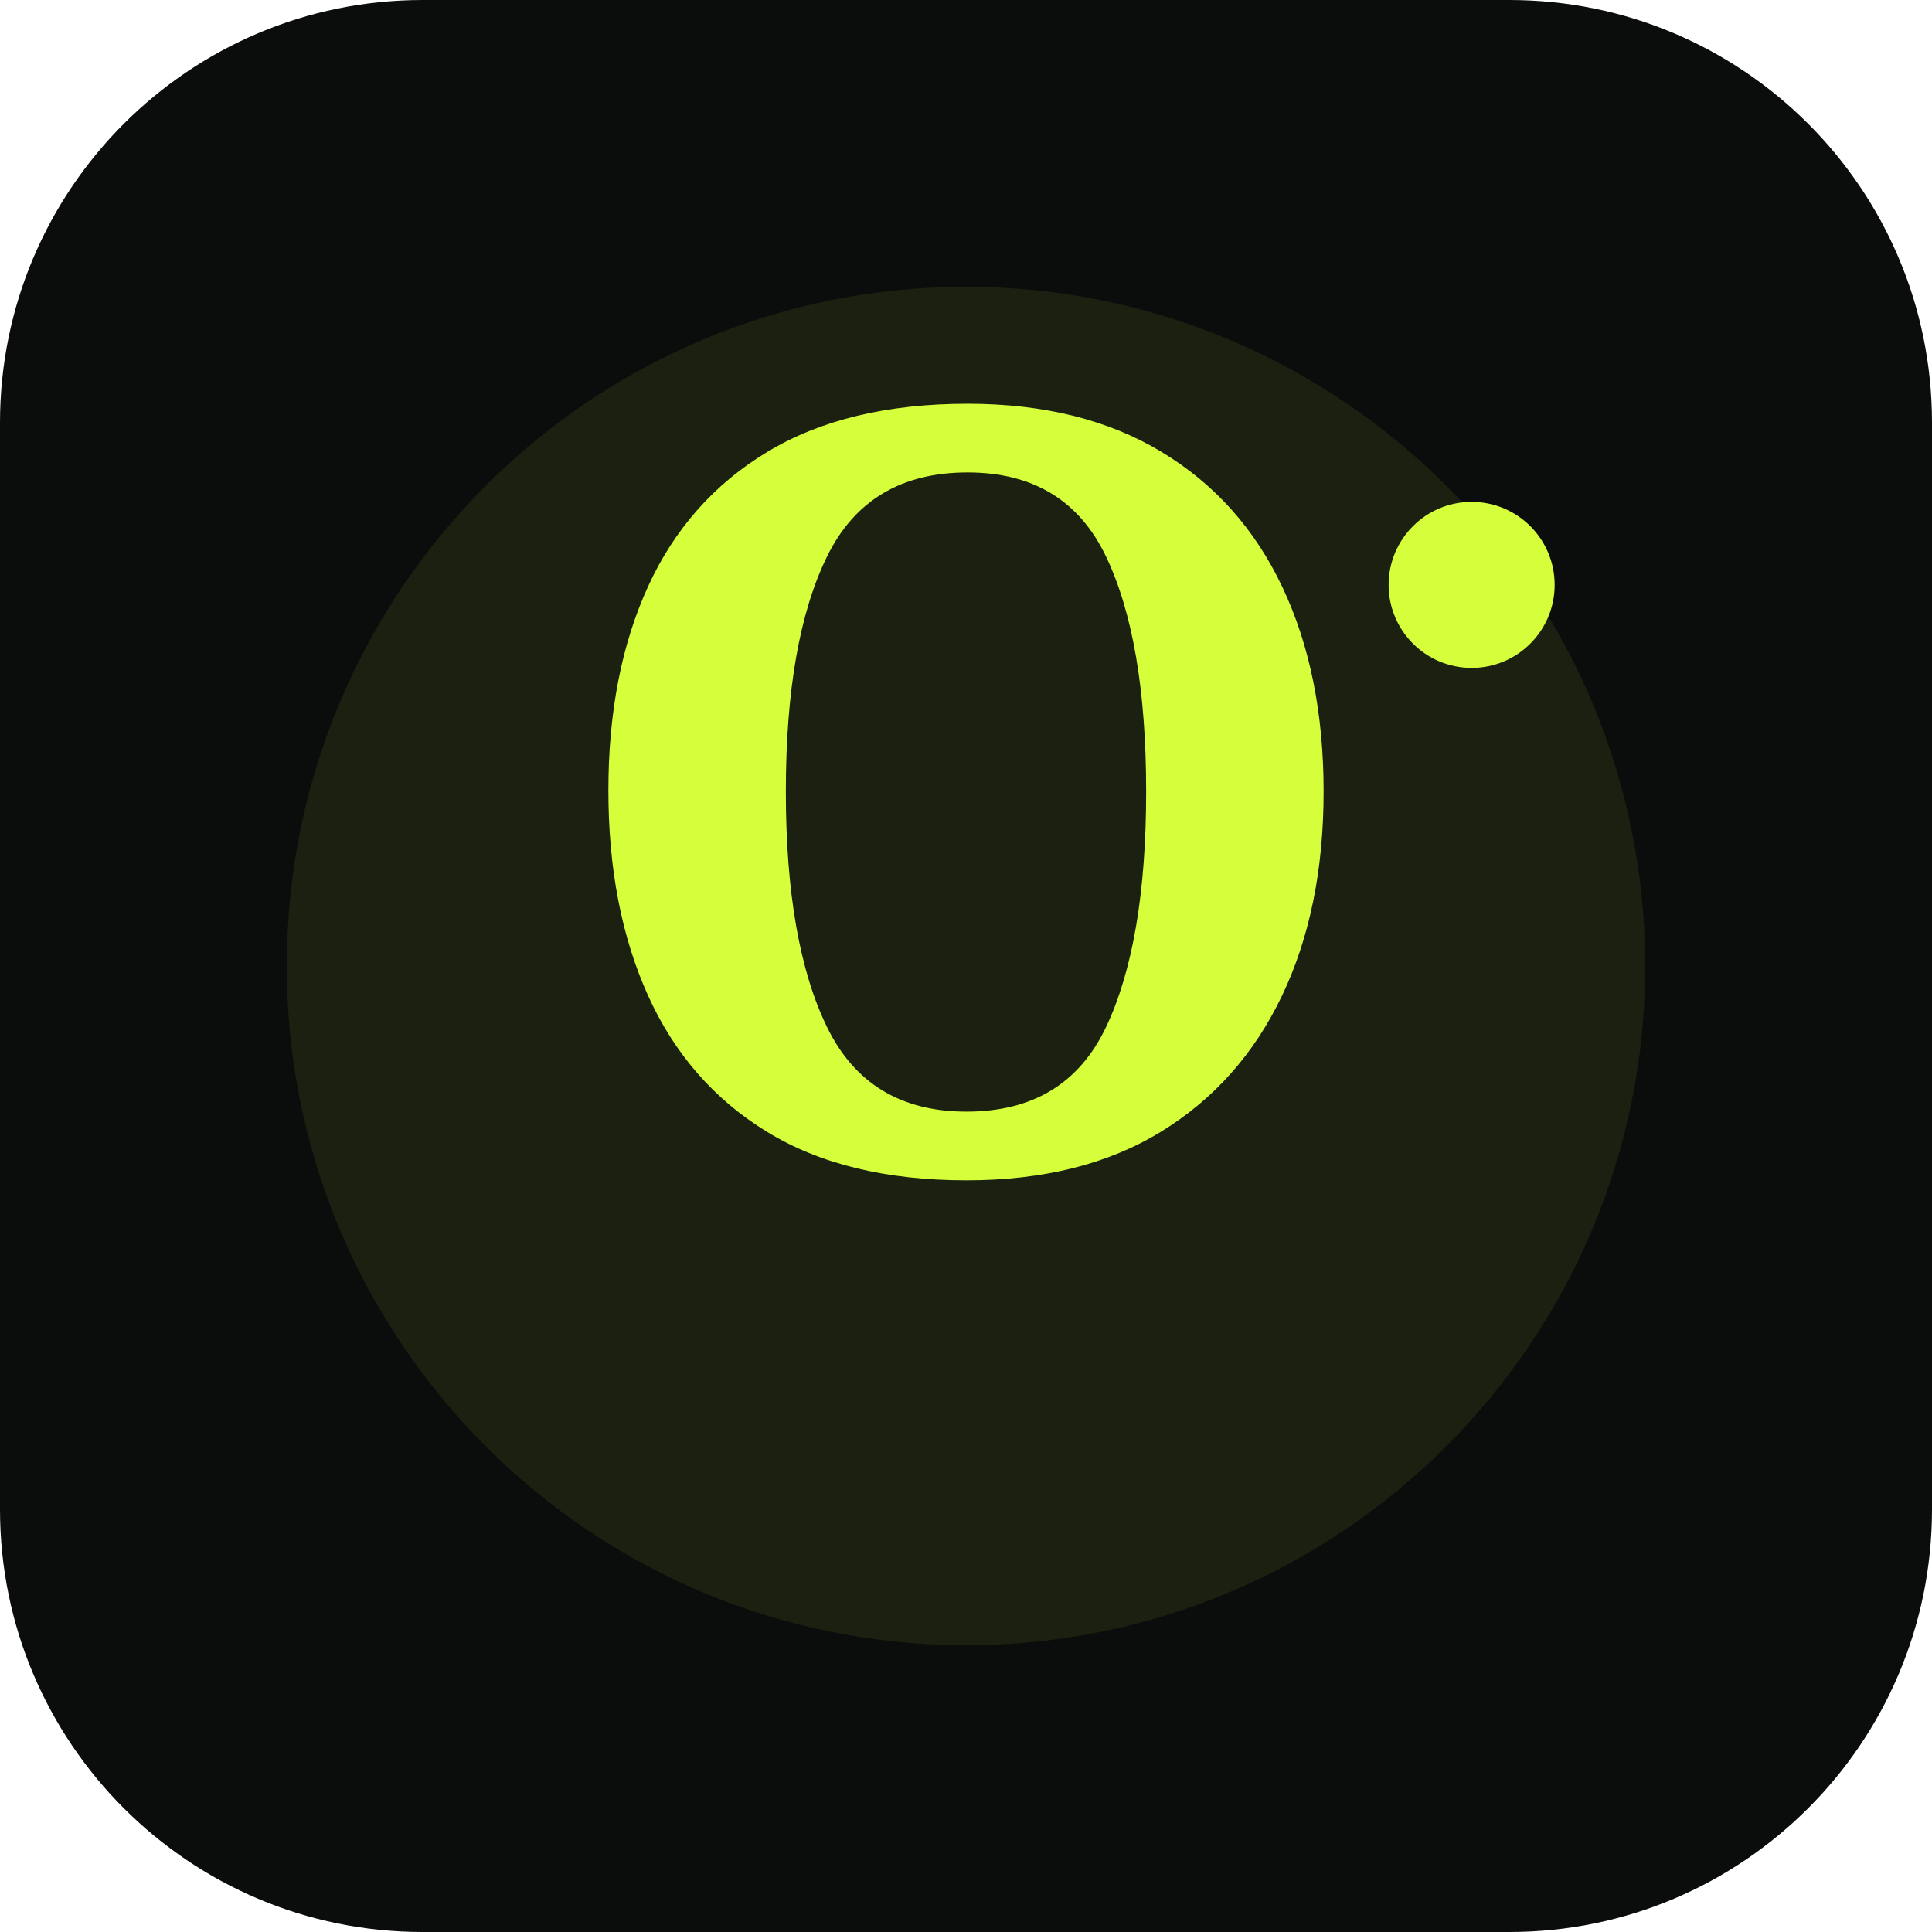
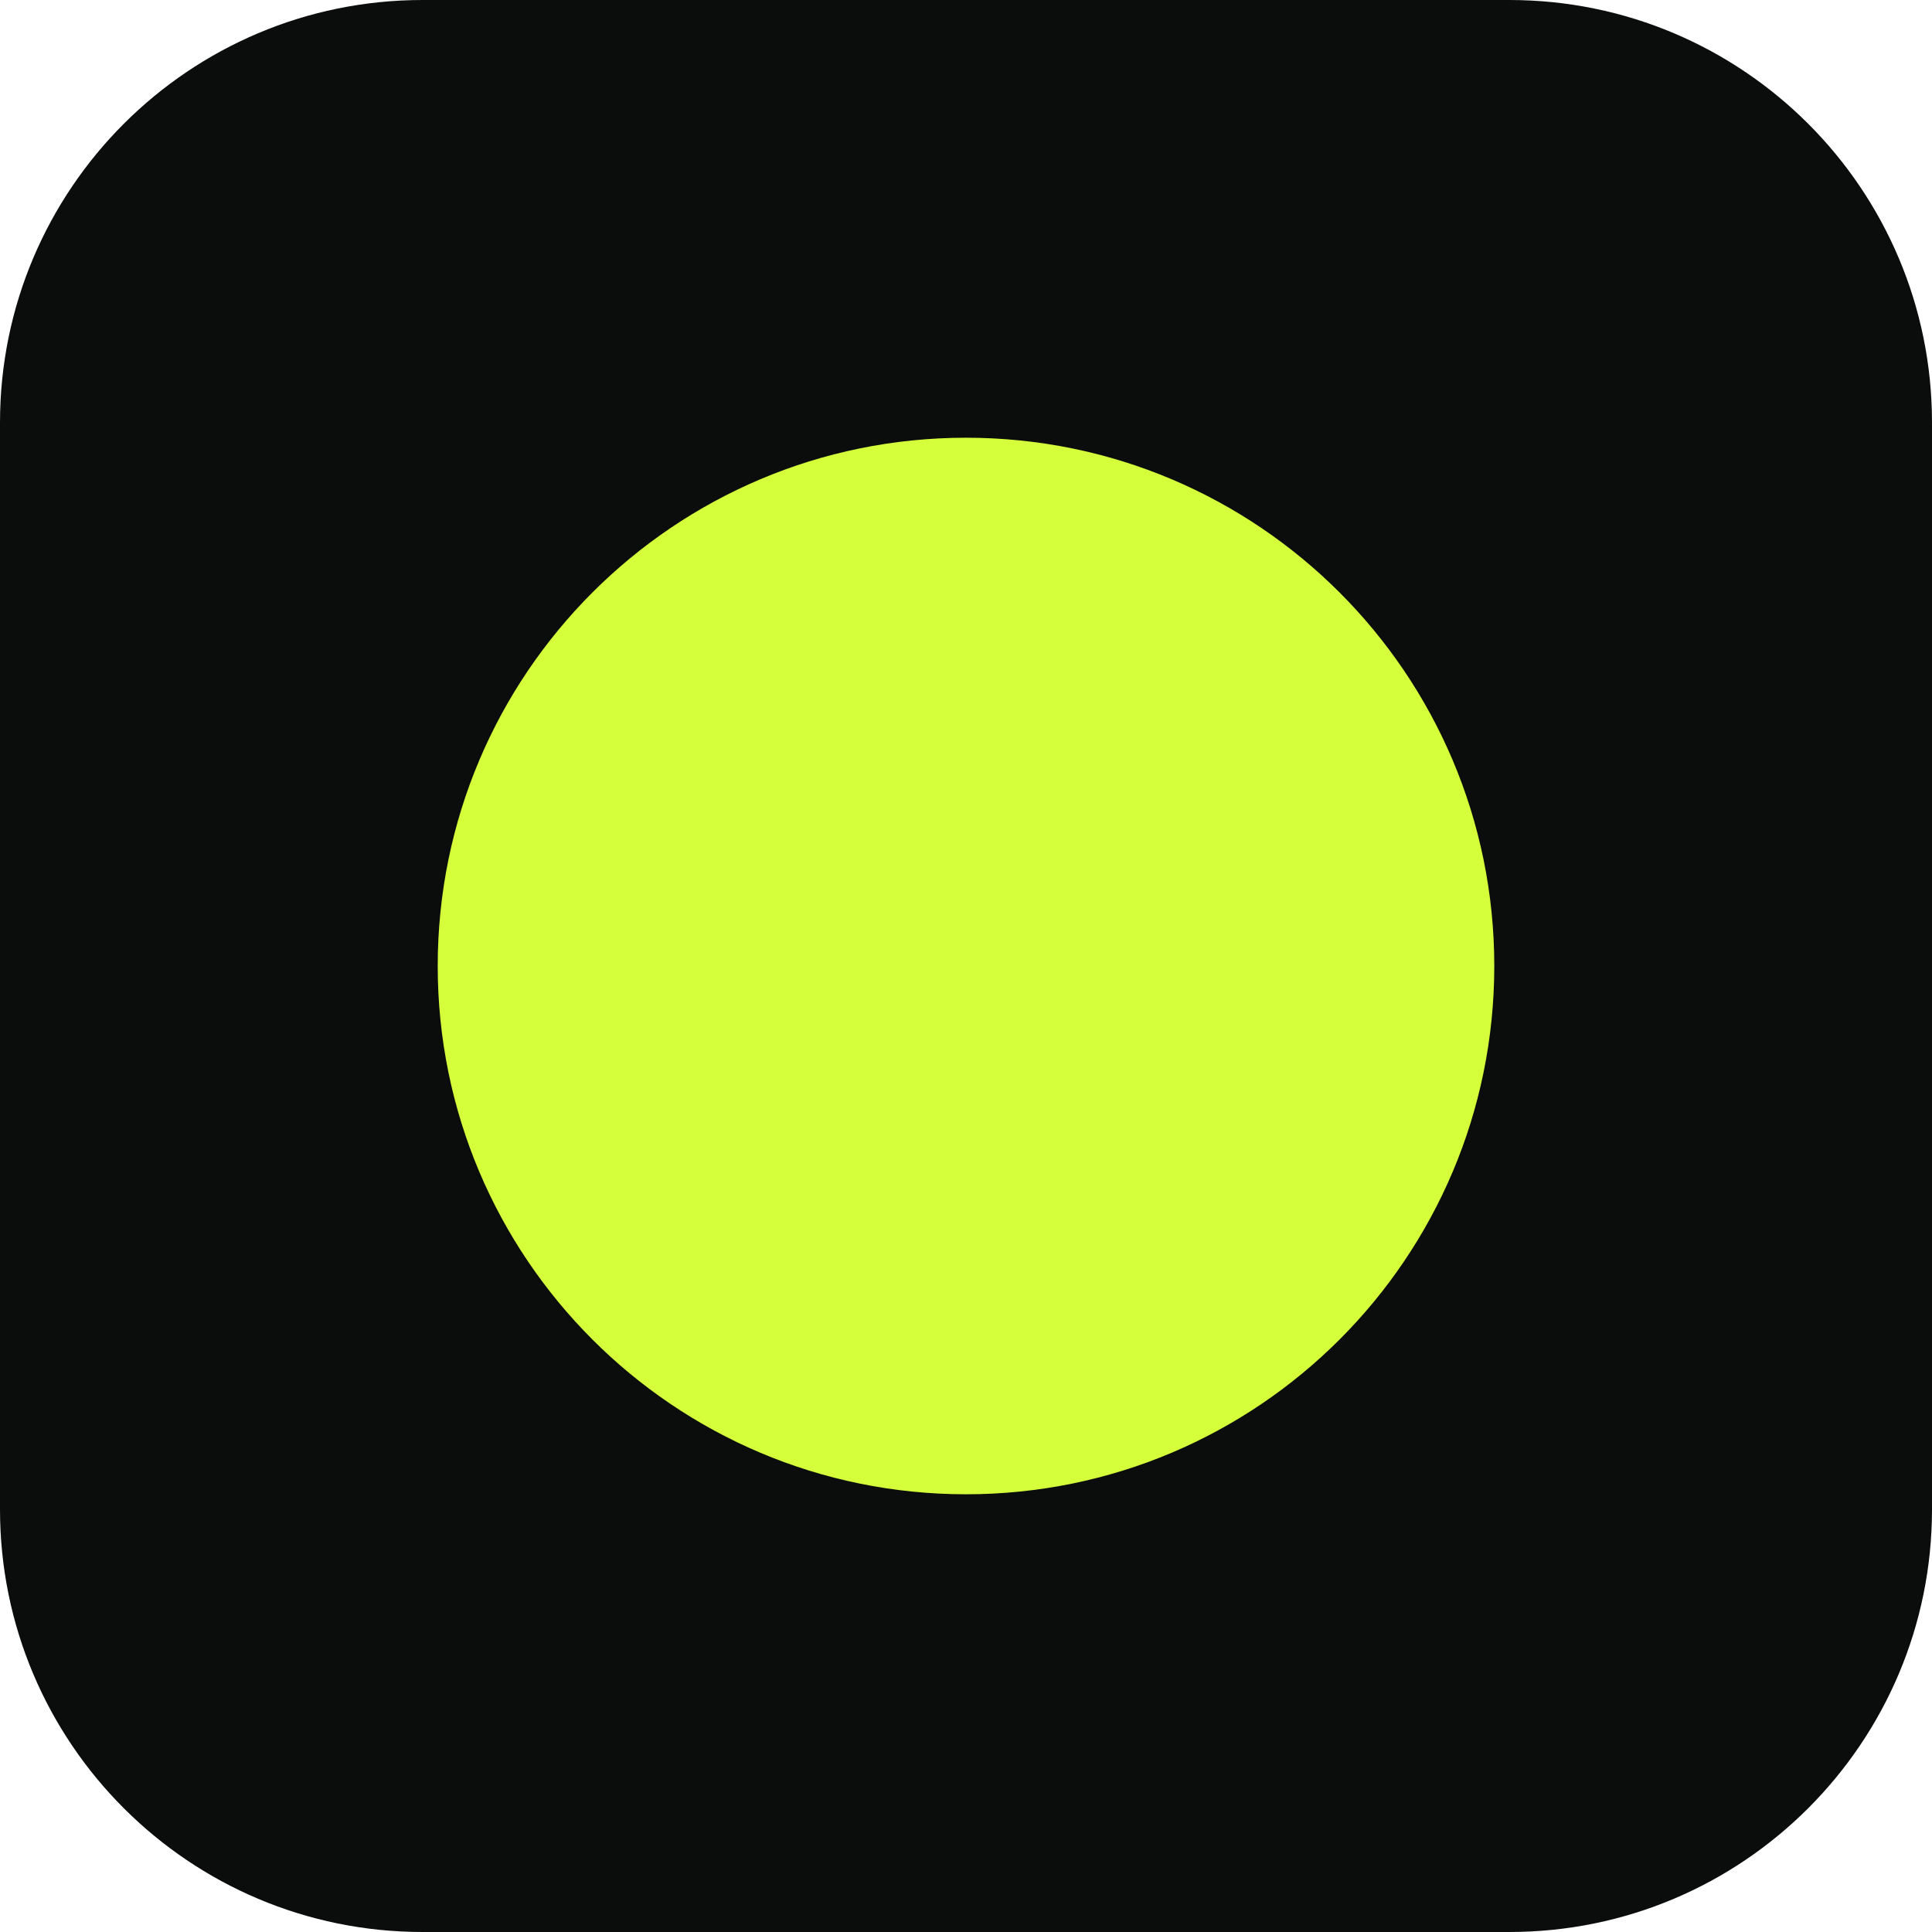
<svg xmlns="http://www.w3.org/2000/svg" viewBox="0 0 512 512">
  <rect width="512" height="512" rx="112" fill="#0b0d0c" />
-   <circle cx="256" cy="256" r="180" fill="#d4ff3a" opacity="0.08" />
-   <text x="256" y="310" font-family="Georgia, serif" font-weight="900" font-size="280" fill="#d4ff3a" text-anchor="middle" letter-spacing="-10">O</text>
-   <circle cx="390" cy="155" r="22" fill="#d4ff3a" />
+   <circle cx="256" cy="256" r="140" fill="#d4ff3a" />
</svg>
